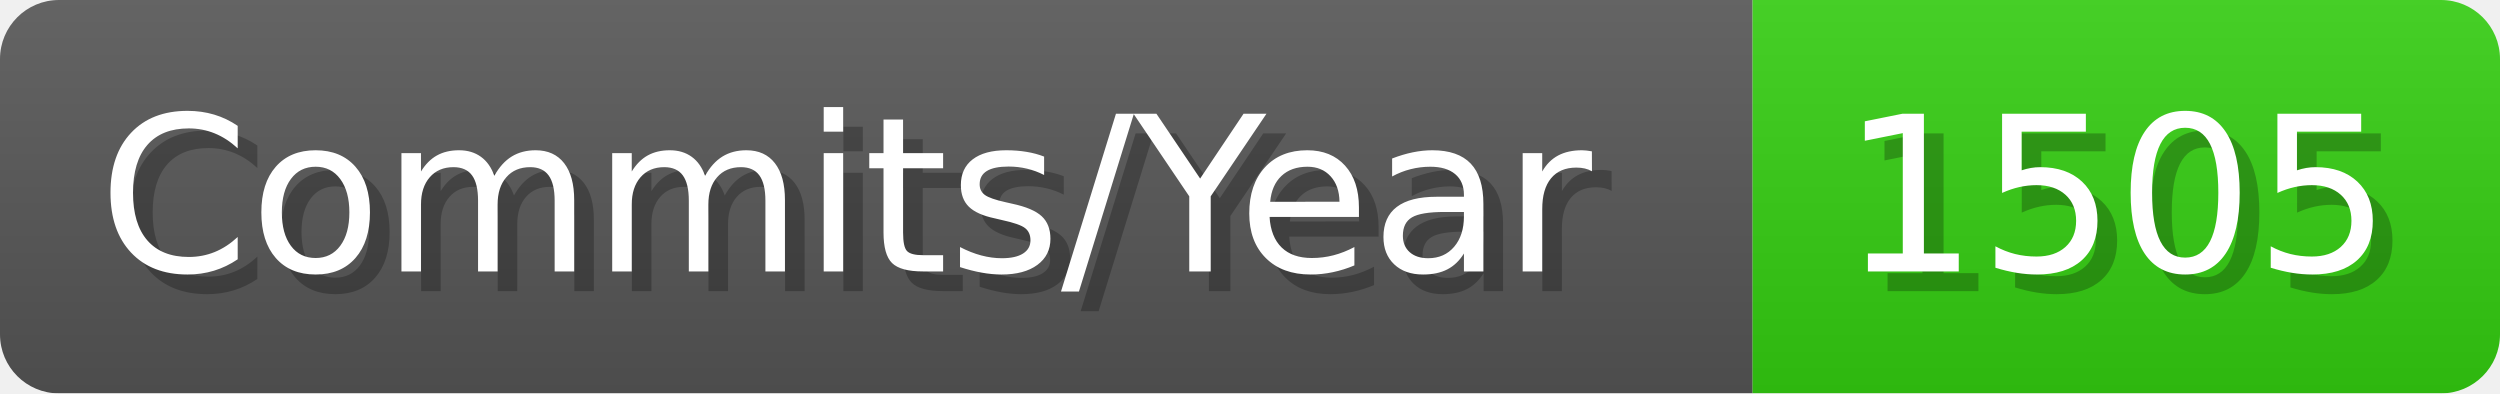
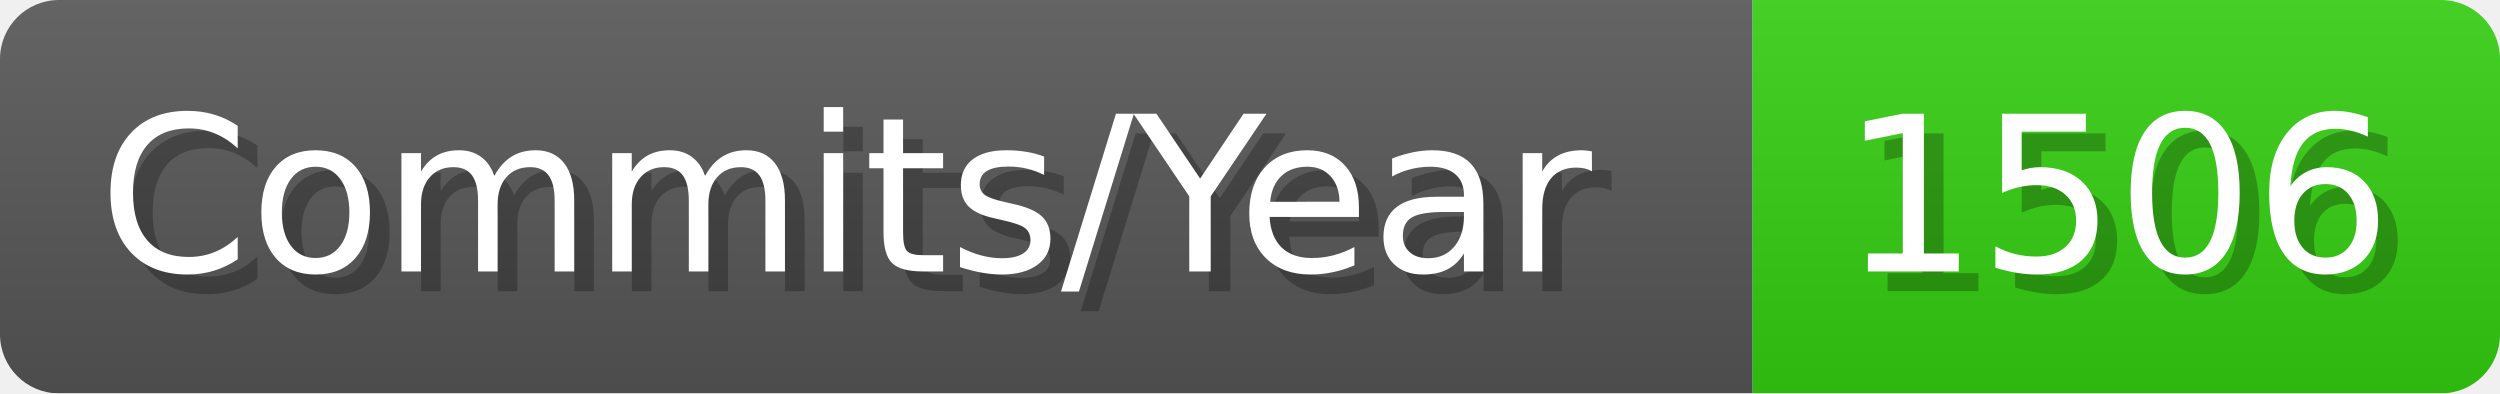
- <svg xmlns="http://www.w3.org/2000/svg" width="127.1" height="20" viewBox="0 0 1271 200" role="img" aria-label="Commits/Year: 1505">
+ <svg xmlns="http://www.w3.org/2000/svg" width="127.1" height="20" viewBox="0 0 1271 200" role="img" aria-label="Commits/Year: 1506">
  <linearGradient id="aUPdi" x2="0" y2="100%">
    <stop offset="0" stop-opacity=".1" stop-color="#EEE" />
    <stop offset="1" stop-opacity=".1" />
  </linearGradient>
  <mask id="WfAiQ">
    <rect width="1271" height="200" rx="30" fill="#FFF" />
  </mask>
  <g mask="url(#WfAiQ)">
    <rect width="891" height="200" fill="#555" />
    <rect width="380" height="200" fill="#3C1" x="891" />
    <rect width="1271" height="200" fill="url(#aUPdi)" />
  </g>
  <g aria-hidden="true" fill="#fff" text-anchor="start" font-family="Verdana,DejaVu Sans,sans-serif" font-size="110">
    <text x="60" y="148" textLength="791" fill="#000" opacity="0.25">Commits/Year</text>
    <text x="50" y="138" textLength="791">Commits/Year</text>
-     <text x="946" y="148" textLength="280" fill="#000" opacity="0.25">1505</text>
-     <text x="936" y="138" textLength="280">1505</text>
+     <text x="946" y="148" textLength="280" fill="#000" opacity="0.25">1506</text>
+     <text x="936" y="138" textLength="280">1506</text>
  </g>
</svg>
